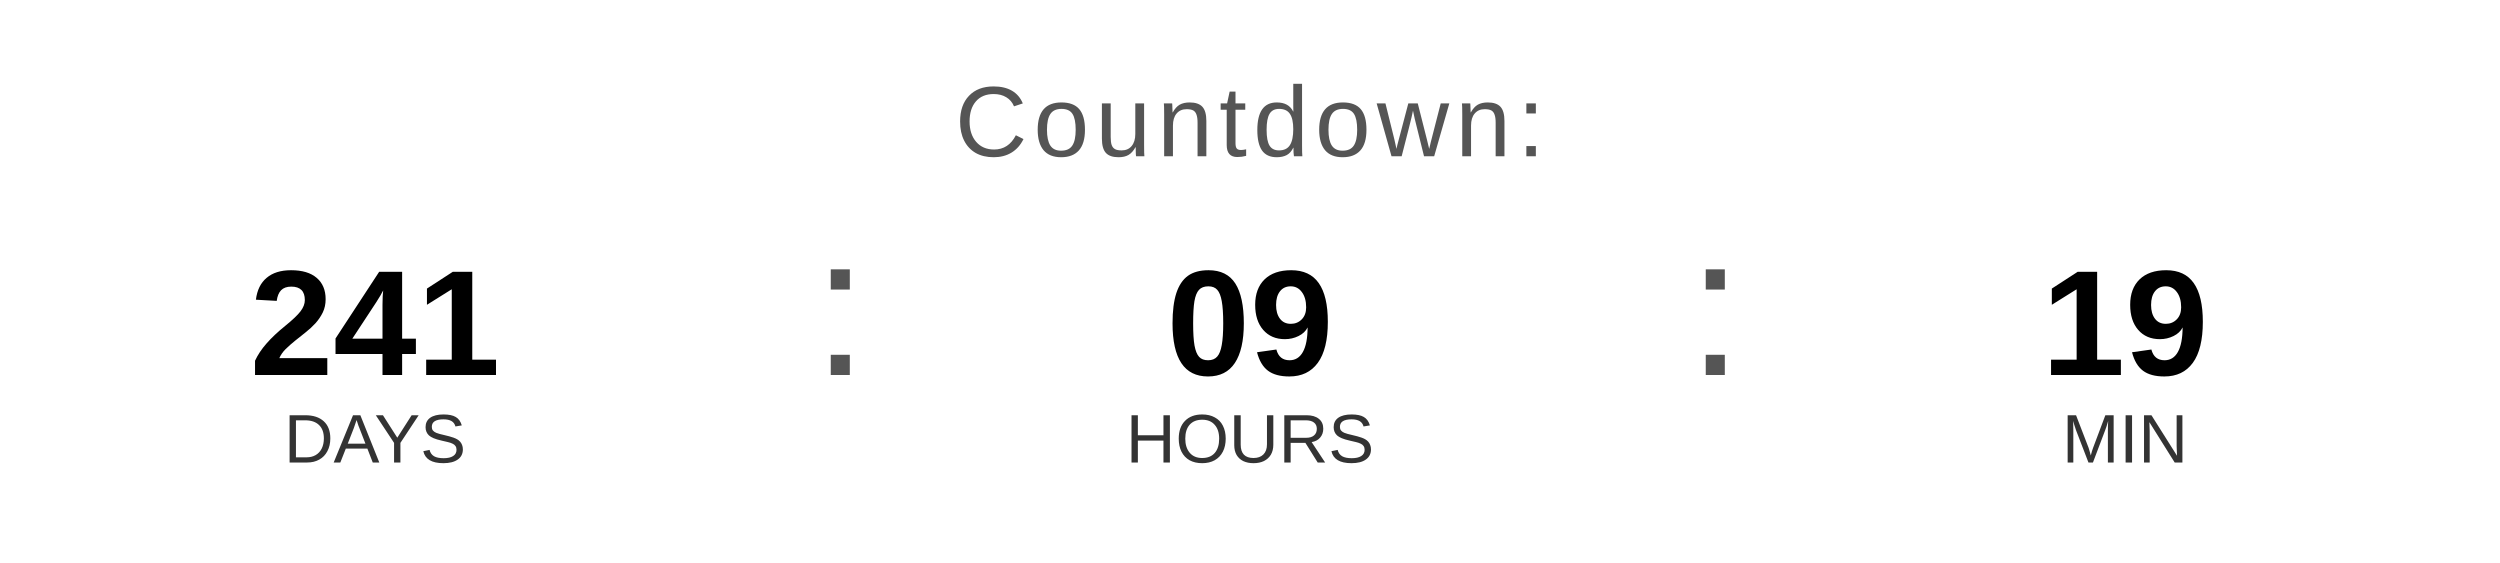
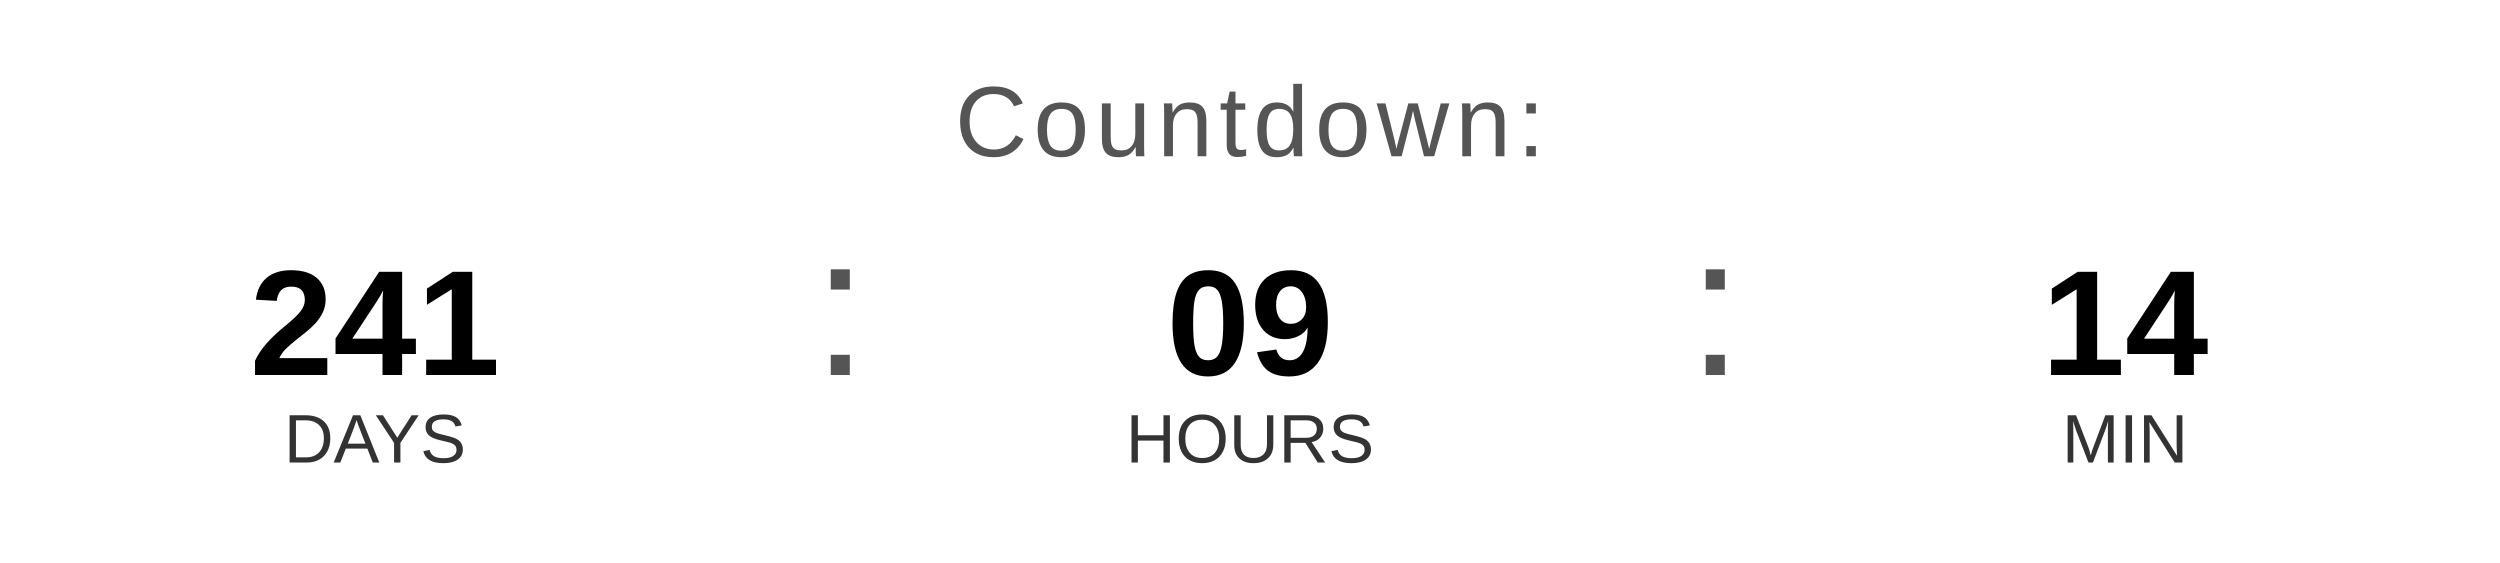
<svg xmlns="http://www.w3.org/2000/svg" width="400" height="90" viewBox="0 0 400 90">
  <text x="200" y="25" font-family="Arial, Helvetica, sans-serif" font-size="16" fill="#555555" text-anchor="middle" letter-spacing="1">
    Countdown:
  </text>
  <text x="60" y="60" font-family="Arial, Helvetica, sans-serif" font-size="24" font-weight="bold" fill="#000000" text-anchor="middle">241</text>
  <text x="60" y="74" font-family="Arial, Helvetica, sans-serif" font-size="11" fill="#333333" text-anchor="middle">DAYS</text>
  <text x="130" y="60" font-family="Arial, sans-serif" font-size="32" fill="#555555">:</text>
  <text x="200" y="60" font-family="Arial, Helvetica, sans-serif" font-size="24" font-weight="bold" fill="#000000" text-anchor="middle">09</text>
  <text x="200" y="74" font-family="Arial, Helvetica, sans-serif" font-size="11" fill="#333333" text-anchor="middle">HOURS</text>
  <text x="270" y="60" font-family="Arial, sans-serif" font-size="32" fill="#555555">:</text>
-   <text x="340" y="60" font-family="Arial, Helvetica, sans-serif" font-size="24" font-weight="bold" fill="#000000" text-anchor="middle">19</text>
+   <text x="340" y="60" font-family="Arial, Helvetica, sans-serif" font-size="24" font-weight="bold" fill="#000000" text-anchor="middle">14</text>
  <text x="340" y="74" font-family="Arial, Helvetica, sans-serif" font-size="11" fill="#333333" text-anchor="middle">MIN</text>
</svg>
